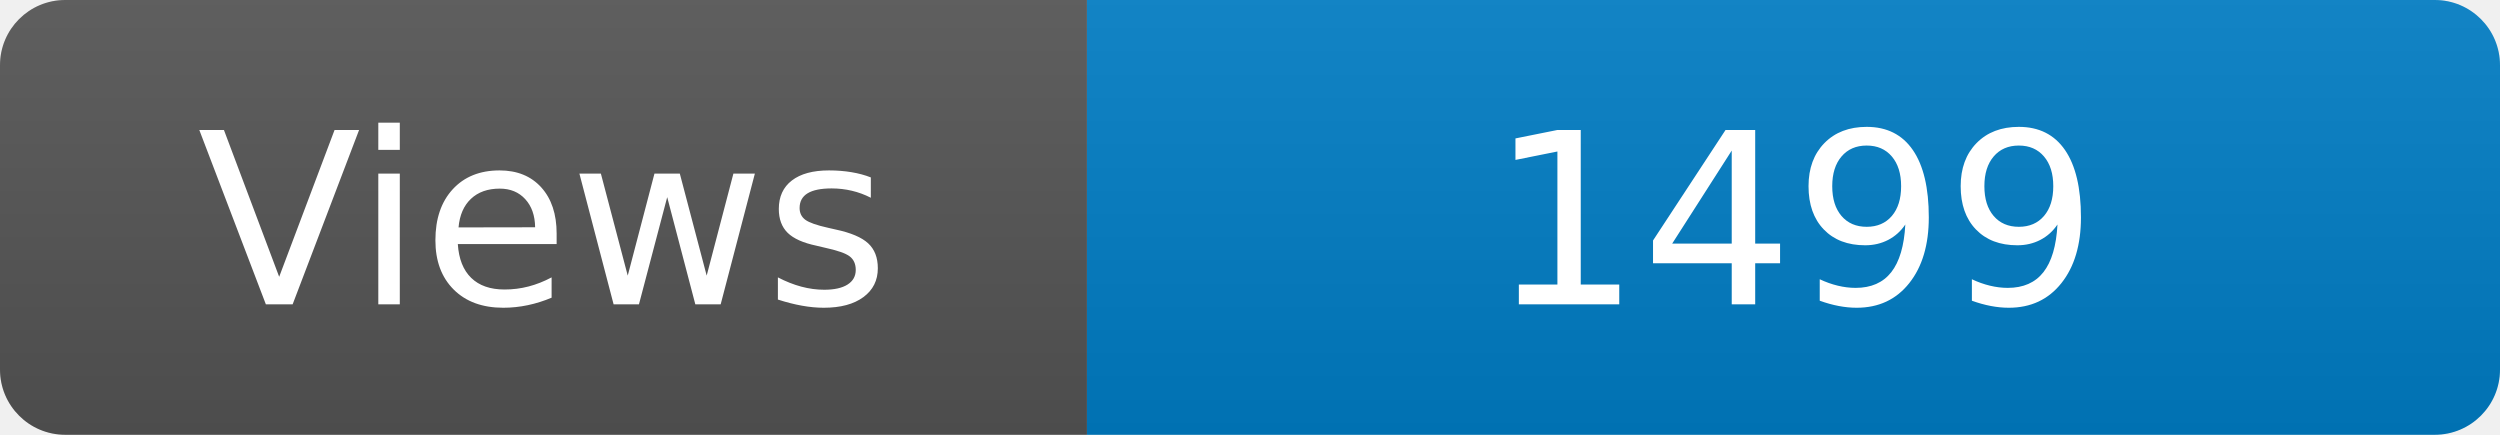
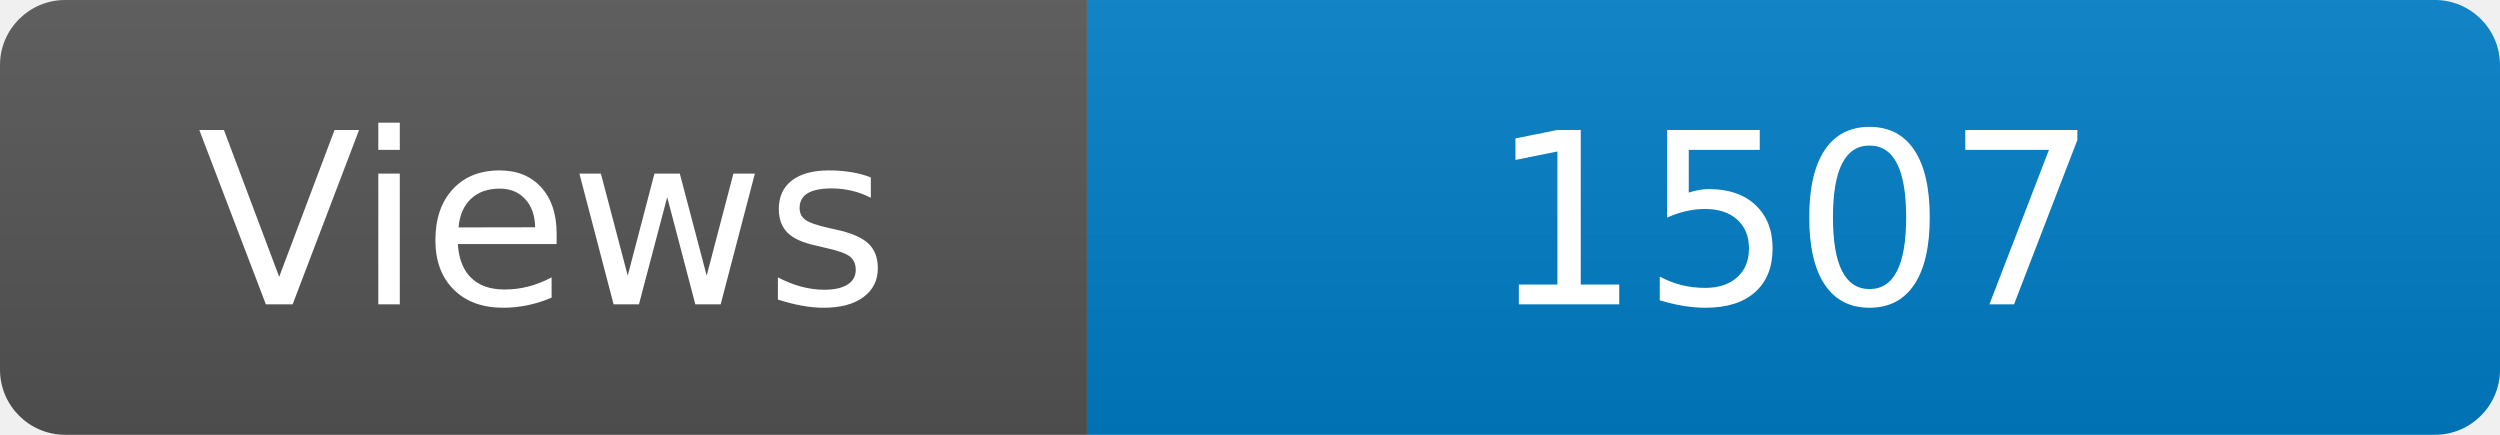
<svg xmlns="http://www.w3.org/2000/svg" width="115" height="20" role="img" aria-label="Maintained?: yes">
  <linearGradient id="s" x2="0" y2="100%">
    <stop offset="0" stop-color="#bbb" stop-opacity=".1" />
    <stop offset="1" stop-opacity=".1" />
  </linearGradient>
  <clipPath id="r">
    <rect width="115" height="20" rx="3" fill="#fff" />
  </clipPath>
  <g clip-path="url(#r)">
    <rect width="50" height="20" fill="#555" />
    <rect x="50" width="160" height="20" fill="#007ec6" />
    <rect width="115" height="20" fill="url(#s)" />
  </g>
  <g fill="#fff" text-anchor="middle" font-family="Verdana,Geneva,DejaVu Sans,sans-serif" font-size="110">
    <text x="250" y="140" transform="scale(.1)" fill="#fff">Views</text>
-     <text x="825" y="140" transform="scale(.1)" fill="#fff">1499</text>
+     <text x="825" y="140" transform="scale(.1)" fill="#fff">1507</text>
  </g>
</svg>
